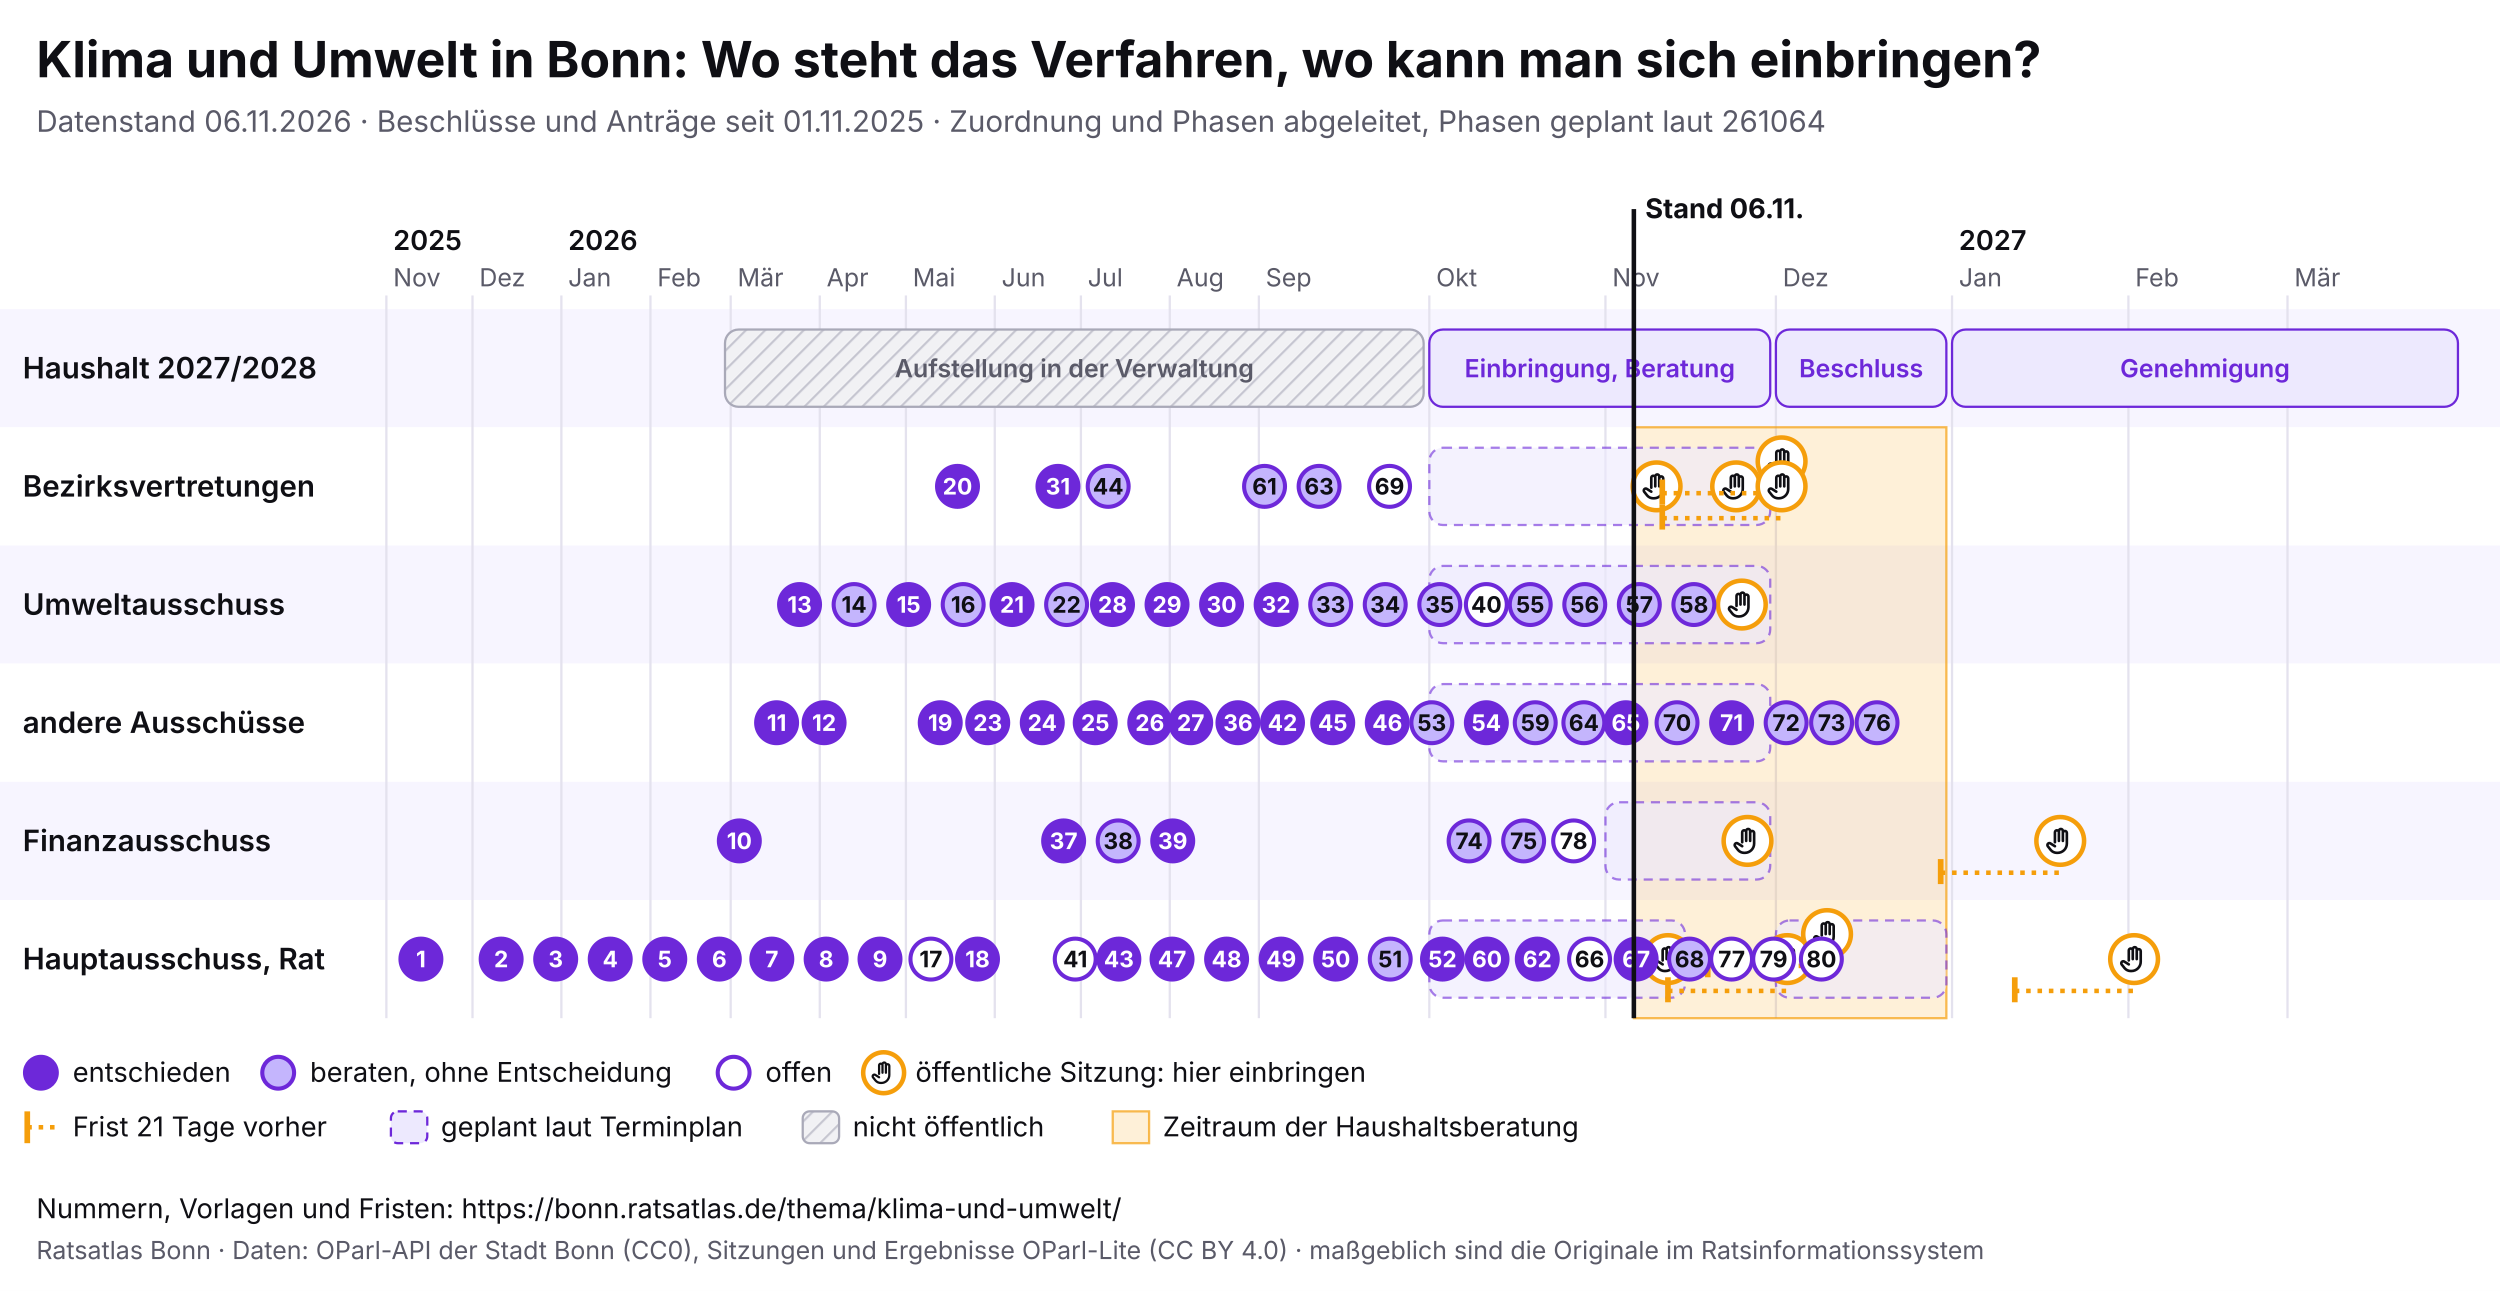
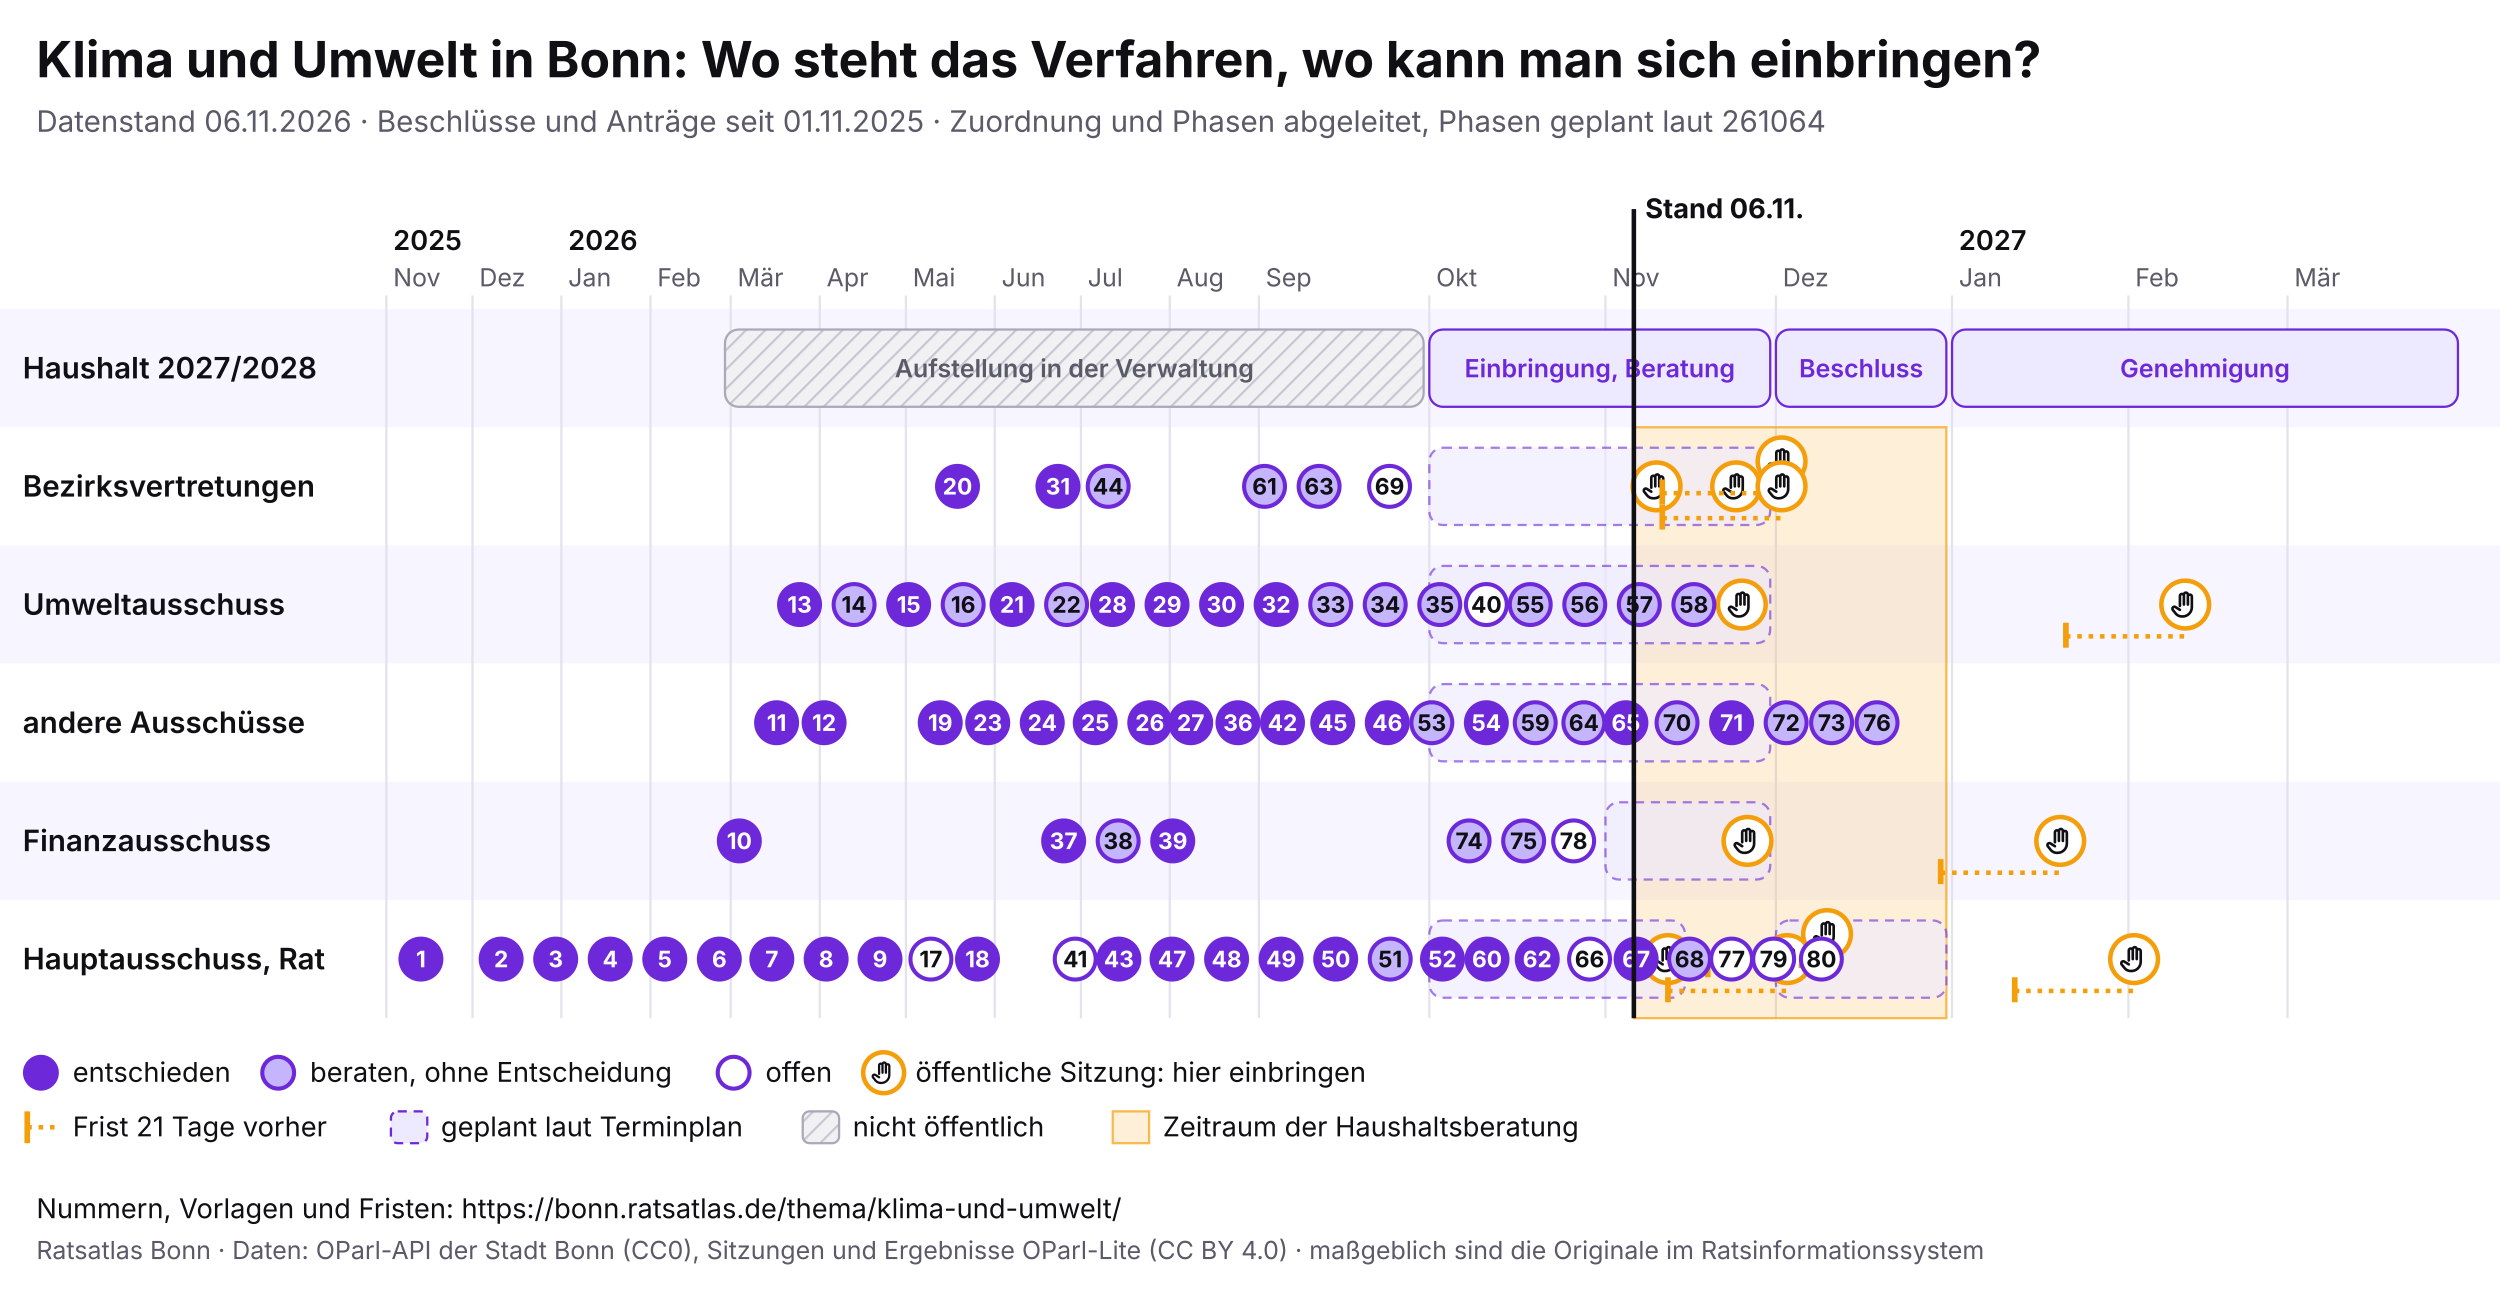
<svg xmlns="http://www.w3.org/2000/svg" viewBox="0 0 1100 568" width="1100" height="568" font-family="Inter, system-ui, sans-serif">
  <rect width="1100" height="568" fill="#ffffff" />
  <text x="16" y="34" font-size="22" font-weight="700" fill="#0f0f14">Klima und Umwelt in Bonn: Wo steht das Verfahren, wo kann man sich einbringen?</text>
  <text x="16" y="58" font-size="13" fill="#5a5a68">Datenstand 06.11.2026 · Beschlüsse und Anträge seit 01.11.2025 · Zuordnung und Phasen abgeleitet, Phasen geplant laut 261064</text>
  <svg x="0" y="74" width="1100" height="440" viewBox="0 0 1100 440" font-family="Inter, system-ui, sans-serif">
    <defs>
      <pattern id="pb-schraffur" width="6" height="6" patternUnits="userSpaceOnUse" patternTransform="rotate(45)">
        <rect width="6" height="6" fill="#f1f1f4" />
        <line x1="0" y1="0" x2="0" y2="6" stroke="#c9c9d3" stroke-width="2" />
      </pattern>
      <symbol id="pb-hand" viewBox="0 0 24 24">
        <path d="M8 13V5.5a1.5 1.5 0 0 1 3 0V12M11 11V4.5a1.5 1.5 0 0 1 3 0V12M14 11.5V6a1.5 1.5 0 0 1 3 0v8a7 7 0 0 1-7 7h-.6a6 6 0 0 1-4.5-2.1L2.6 16a1.5 1.5 0 0 1 2.2-2L8 16" />
      </symbol>
    </defs>
    <rect x="0" y="62" width="1100" height="52" fill="#f7f5ff" />
    <text x="10" y="92.5" font-size="13" font-weight="600" fill="#0f0f14">Haushalt 2027/2028</text>
    <rect x="0" y="114" width="1100" height="52" fill="#ffffff" />
    <text x="10" y="144.5" font-size="13" font-weight="600" fill="#0f0f14">Bezirksvertretungen</text>
    <rect x="0" y="166" width="1100" height="52" fill="#f7f5ff" />
    <text x="10" y="196.5" font-size="13" font-weight="600" fill="#0f0f14">Umweltausschuss</text>
    <rect x="0" y="218" width="1100" height="52" fill="#ffffff" />
    <text x="10" y="248.5" font-size="13" font-weight="600" fill="#0f0f14">andere Ausschüsse</text>
    <rect x="0" y="270" width="1100" height="52" fill="#f7f5ff" />
    <text x="10" y="300.5" font-size="13" font-weight="600" fill="#0f0f14">Finanzausschuss</text>
    <rect x="0" y="322" width="1100" height="52" fill="#ffffff" />
    <text x="10" y="352.5" font-size="13" font-weight="600" fill="#0f0f14">Hauptausschuss, Rat</text>
    <line x1="170.0" y1="56" x2="170.0" y2="374" stroke="#e4e2ee" />
    <text x="173.0" y="52" font-size="11" fill="#5a5a68">Nov</text>
    <text x="173.0" y="36" font-size="12" font-weight="600" fill="#0f0f14">2025</text>
    <line x1="207.9" y1="56" x2="207.9" y2="374" stroke="#e4e2ee" />
    <text x="210.9" y="52" font-size="11" fill="#5a5a68">Dez</text>
    <line x1="247.0" y1="56" x2="247.0" y2="374" stroke="#e4e2ee" />
    <text x="250.0" y="52" font-size="11" fill="#5a5a68">Jan</text>
    <text x="250.0" y="36" font-size="12" font-weight="600" fill="#0f0f14">2026</text>
    <line x1="286.2" y1="56" x2="286.2" y2="374" stroke="#e4e2ee" />
    <text x="289.2" y="52" font-size="11" fill="#5a5a68">Feb</text>
    <line x1="321.5" y1="56" x2="321.5" y2="374" stroke="#e4e2ee" />
    <text x="324.5" y="52" font-size="11" fill="#5a5a68">Mär</text>
    <line x1="360.7" y1="56" x2="360.7" y2="374" stroke="#e4e2ee" />
    <text x="363.7" y="52" font-size="11" fill="#5a5a68">Apr</text>
    <line x1="398.6" y1="56" x2="398.6" y2="374" stroke="#e4e2ee" />
    <text x="401.6" y="52" font-size="11" fill="#5a5a68">Mai</text>
    <line x1="437.7" y1="56" x2="437.7" y2="374" stroke="#e4e2ee" />
    <text x="440.7" y="52" font-size="11" fill="#5a5a68">Jun</text>
    <line x1="475.6" y1="56" x2="475.6" y2="374" stroke="#e4e2ee" />
    <text x="478.6" y="52" font-size="11" fill="#5a5a68">Jul</text>
    <line x1="514.7" y1="56" x2="514.7" y2="374" stroke="#e4e2ee" />
    <text x="517.7" y="52" font-size="11" fill="#5a5a68">Aug</text>
    <line x1="553.9" y1="56" x2="553.9" y2="374" stroke="#e4e2ee" />
    <text x="556.9" y="52" font-size="11" fill="#5a5a68">Sep</text>
    <line x1="628.9" y1="56" x2="628.9" y2="374" stroke="#e4e2ee" />
    <text x="631.9" y="52" font-size="11" fill="#5a5a68">Okt</text>
    <line x1="706.4" y1="56" x2="706.4" y2="374" stroke="#e4e2ee" />
    <text x="709.4" y="52" font-size="11" fill="#5a5a68">Nov</text>
    <line x1="781.4" y1="56" x2="781.4" y2="374" stroke="#e4e2ee" />
    <text x="784.4" y="52" font-size="11" fill="#5a5a68">Dez</text>
    <line x1="858.9" y1="56" x2="858.9" y2="374" stroke="#e4e2ee" />
    <text x="861.9" y="52" font-size="11" fill="#5a5a68">Jan</text>
    <text x="861.9" y="36" font-size="12" font-weight="600" fill="#0f0f14">2027</text>
    <line x1="936.5" y1="56" x2="936.5" y2="374" stroke="#e4e2ee" />
    <text x="939.5" y="52" font-size="11" fill="#5a5a68">Feb</text>
    <line x1="1006.5" y1="56" x2="1006.5" y2="374" stroke="#e4e2ee" />
    <text x="1009.5" y="52" font-size="11" fill="#5a5a68">Mär</text>
    <rect x="718.9" y="114" width="137.5" height="260" fill="#f59e0b" fill-opacity="0.16" stroke="#f59e0b" stroke-opacity="0.7" />
    <g>
      <rect x="319.0" y="71" width="307.4" height="34" rx="6" fill="url(#pb-schraffur)" stroke="#a9a9b8" />
      <text x="472.7" y="92.0" font-size="11" text-anchor="middle" font-weight="600" fill="#5a5a68">Aufstellung in der Verwaltung</text>
    </g>
    <g>
      <rect x="628.9" y="71" width="150.0" height="34" rx="6" fill="#ede9fe" stroke="#6d28d9" />
      <text x="703.9" y="92.0" font-size="11" text-anchor="middle" font-weight="600" fill="#6d28d9">Einbringung, Beratung</text>
    </g>
    <g>
      <rect x="781.4" y="71" width="75.0" height="34" rx="6" fill="#ede9fe" stroke="#6d28d9" />
      <text x="818.9" y="92.0" font-size="11" text-anchor="middle" font-weight="600" fill="#6d28d9">Beschluss</text>
    </g>
    <g>
      <rect x="858.9" y="71" width="222.6" height="34" rx="6" fill="#ede9fe" stroke="#6d28d9" />
      <text x="970.2" y="92.0" font-size="11" text-anchor="middle" font-weight="600" fill="#6d28d9">Genehmigung</text>
    </g>
    <g>
      <rect x="628.9" y="123" width="150.0" height="34" rx="6" fill="#ede9fe" fill-opacity="0.6" stroke="#6d28d9" stroke-opacity="0.6" stroke-dasharray="4 3" />
    </g>
    <g>
      <rect x="628.9" y="175" width="150.0" height="34" rx="6" fill="#ede9fe" fill-opacity="0.6" stroke="#6d28d9" stroke-opacity="0.6" stroke-dasharray="4 3" />
    </g>
    <g>
      <rect x="628.9" y="227" width="150.0" height="34" rx="6" fill="#ede9fe" fill-opacity="0.6" stroke="#6d28d9" stroke-opacity="0.6" stroke-dasharray="4 3" />
    </g>
    <g>
      <rect x="706.4" y="279" width="72.5" height="34" rx="6" fill="#ede9fe" fill-opacity="0.6" stroke="#6d28d9" stroke-opacity="0.6" stroke-dasharray="4 3" />
    </g>
    <g>
      <rect x="628.9" y="331" width="112.5" height="34" rx="6" fill="#ede9fe" fill-opacity="0.6" stroke="#6d28d9" stroke-opacity="0.6" stroke-dasharray="4 3" />
    </g>
    <g>
      <rect x="781.4" y="331" width="75.0" height="34" rx="6" fill="#ede9fe" fill-opacity="0.6" stroke="#6d28d9" stroke-opacity="0.6" stroke-dasharray="4 3" />
    </g>
    <g>
      <circle cx="728.9" cy="140.0" r="10.5" fill="#fff" stroke="#f59e0b" stroke-width="2" />
      <use href="#pb-hand" x="721.9" y="133.0" width="14" height="14" fill="none" stroke="#0f0f14" stroke-width="2" stroke-linecap="round" stroke-linejoin="round" />
    </g>
    <g>
      <circle cx="733.9" cy="348.0" r="10.5" fill="#fff" stroke="#f59e0b" stroke-width="2" />
      <use href="#pb-hand" x="726.9" y="341.0" width="14" height="14" fill="none" stroke="#0f0f14" stroke-width="2" stroke-linecap="round" stroke-linejoin="round" />
    </g>
    <g>
      <circle cx="763.9" cy="140.0" r="10.5" fill="#fff" stroke="#f59e0b" stroke-width="2" />
      <use href="#pb-hand" x="756.9" y="133.0" width="14" height="14" fill="none" stroke="#0f0f14" stroke-width="2" stroke-linecap="round" stroke-linejoin="round" />
    </g>
    <g>
      <circle cx="766.4" cy="192.0" r="10.5" fill="#fff" stroke="#f59e0b" stroke-width="2" />
      <use href="#pb-hand" x="759.4" y="185.0" width="14" height="14" fill="none" stroke="#0f0f14" stroke-width="2" stroke-linecap="round" stroke-linejoin="round" />
    </g>
    <g>
      <circle cx="768.9" cy="296.0" r="10.5" fill="#fff" stroke="#f59e0b" stroke-width="2" />
      <use href="#pb-hand" x="761.9" y="289.0" width="14" height="14" fill="none" stroke="#0f0f14" stroke-width="2" stroke-linecap="round" stroke-linejoin="round" />
    </g>
    <line x1="731.4" y1="143.0" x2="783.9" y2="143.0" stroke="#f59e0b" stroke-width="2" stroke-dasharray="2 3" />
    <line x1="731.4" y1="137.0" x2="731.4" y2="148.0" stroke="#f59e0b" stroke-width="2.5" />
    <g>
      <circle cx="783.9" cy="129.0" r="10.5" fill="#fff" stroke="#f59e0b" stroke-width="2" />
      <use href="#pb-hand" x="776.9" y="122.0" width="14" height="14" fill="none" stroke="#0f0f14" stroke-width="2" stroke-linecap="round" stroke-linejoin="round" />
    </g>
    <line x1="731.4" y1="154.0" x2="783.9" y2="154.0" stroke="#f59e0b" stroke-width="2" stroke-dasharray="2 3" />
    <line x1="731.4" y1="148.0" x2="731.4" y2="159.0" stroke="#f59e0b" stroke-width="2.5" />
    <g>
      <circle cx="783.9" cy="140.0" r="10.5" fill="#fff" stroke="#f59e0b" stroke-width="2" />
      <use href="#pb-hand" x="776.9" y="133.0" width="14" height="14" fill="none" stroke="#0f0f14" stroke-width="2" stroke-linecap="round" stroke-linejoin="round" />
    </g>
    <line x1="733.9" y1="362.0" x2="786.4" y2="362.0" stroke="#f59e0b" stroke-width="2" stroke-dasharray="2 3" />
    <line x1="733.9" y1="356.0" x2="733.9" y2="367.0" stroke="#f59e0b" stroke-width="2.5" />
    <g>
      <circle cx="786.4" cy="348.0" r="10.5" fill="#fff" stroke="#f59e0b" stroke-width="2" />
      <use href="#pb-hand" x="779.4" y="341.0" width="14" height="14" fill="none" stroke="#0f0f14" stroke-width="2" stroke-linecap="round" stroke-linejoin="round" />
    </g>
    <line x1="751.4" y1="351.0" x2="803.9" y2="351.0" stroke="#f59e0b" stroke-width="2" stroke-dasharray="2 3" />
    <line x1="751.4" y1="345.0" x2="751.4" y2="356.0" stroke="#f59e0b" stroke-width="2.5" />
    <g>
      <circle cx="803.9" cy="337.0" r="10.5" fill="#fff" stroke="#f59e0b" stroke-width="2" />
      <use href="#pb-hand" x="796.9" y="330.0" width="14" height="14" fill="none" stroke="#0f0f14" stroke-width="2" stroke-linecap="round" stroke-linejoin="round" />
    </g>
    <line x1="853.9" y1="310.0" x2="906.5" y2="310.0" stroke="#f59e0b" stroke-width="2" stroke-dasharray="2 3" />
    <line x1="853.9" y1="304.0" x2="853.9" y2="315.0" stroke="#f59e0b" stroke-width="2.5" />
    <g>
      <circle cx="906.5" cy="296.0" r="10.5" fill="#fff" stroke="#f59e0b" stroke-width="2" />
      <use href="#pb-hand" x="899.5" y="289.0" width="14" height="14" fill="none" stroke="#0f0f14" stroke-width="2" stroke-linecap="round" stroke-linejoin="round" />
    </g>
    <line x1="886.5" y1="362.0" x2="939.0" y2="362.0" stroke="#f59e0b" stroke-width="2" stroke-dasharray="2 3" />
    <line x1="886.5" y1="356.0" x2="886.5" y2="367.0" stroke="#f59e0b" stroke-width="2.5" />
    <g>
      <circle cx="939.0" cy="348.0" r="10.5" fill="#fff" stroke="#f59e0b" stroke-width="2" />
      <use href="#pb-hand" x="932.0" y="341.0" width="14" height="14" fill="none" stroke="#0f0f14" stroke-width="2" stroke-linecap="round" stroke-linejoin="round" />
    </g>
+     <line x1="909.0" y1="206.0" x2="961.5" y2="206.0" stroke="#f59e0b" stroke-width="2" stroke-dasharray="2 3" />
+     <line x1="909.0" y1="200.0" x2="909.0" y2="211.0" stroke="#f59e0b" stroke-width="2.5" />
+     <g>
+       <circle cx="961.5" cy="192.0" r="10.5" fill="#fff" stroke="#f59e0b" stroke-width="2" />
+       <use href="#pb-hand" x="954.5" y="185.0" width="14" height="14" fill="none" stroke="#0f0f14" stroke-width="2" stroke-linecap="round" stroke-linejoin="round" />
+     </g>
    <g>
      <circle cx="185.2" cy="348.0" r="9" fill="#6d28d9" stroke="#6d28d9" stroke-width="1.8" />
      <text x="185.2" y="351.6" font-size="10" font-weight="700" text-anchor="middle" fill="#fff">1</text>
    </g>
    <g>
      <circle cx="220.5" cy="348.0" r="9" fill="#6d28d9" stroke="#6d28d9" stroke-width="1.8" />
      <text x="220.5" y="351.6" font-size="10" font-weight="700" text-anchor="middle" fill="#fff">2</text>
    </g>
    <g>
      <circle cx="244.5" cy="348.0" r="9" fill="#6d28d9" stroke="#6d28d9" stroke-width="1.8" />
      <text x="244.5" y="351.6" font-size="10" font-weight="700" text-anchor="middle" fill="#fff">3</text>
    </g>
    <g>
      <circle cx="268.5" cy="348.0" r="9" fill="#6d28d9" stroke="#6d28d9" stroke-width="1.8" />
      <text x="268.5" y="351.6" font-size="10" font-weight="700" text-anchor="middle" fill="#fff">4</text>
    </g>
    <g>
      <circle cx="292.5" cy="348.0" r="9" fill="#6d28d9" stroke="#6d28d9" stroke-width="1.8" />
      <text x="292.5" y="351.6" font-size="10" font-weight="700" text-anchor="middle" fill="#fff">5</text>
    </g>
    <g>
      <circle cx="316.5" cy="348.0" r="9" fill="#6d28d9" stroke="#6d28d9" stroke-width="1.8" />
      <text x="316.5" y="351.6" font-size="10" font-weight="700" text-anchor="middle" fill="#fff">6</text>
    </g>
    <g>
      <circle cx="339.6" cy="348.0" r="9" fill="#6d28d9" stroke="#6d28d9" stroke-width="1.8" />
      <text x="339.6" y="351.6" font-size="10" font-weight="700" text-anchor="middle" fill="#fff">7</text>
    </g>
    <g>
      <circle cx="363.5" cy="348.0" r="9" fill="#6d28d9" stroke="#6d28d9" stroke-width="1.8" />
      <text x="363.5" y="351.6" font-size="10" font-weight="700" text-anchor="middle" fill="#fff">8</text>
    </g>
    <g>
      <circle cx="387.2" cy="348.0" r="9" fill="#6d28d9" stroke="#6d28d9" stroke-width="1.8" />
      <text x="387.2" y="351.6" font-size="10" font-weight="700" text-anchor="middle" fill="#fff">9</text>
    </g>
    <g>
      <circle cx="325.3" cy="296.0" r="9" fill="#6d28d9" stroke="#6d28d9" stroke-width="1.8" />
      <text x="325.3" y="299.6" font-size="10" font-weight="700" text-anchor="middle" fill="#fff">10</text>
    </g>
    <g>
      <circle cx="341.7" cy="244.0" r="9" fill="#6d28d9" stroke="#6d28d9" stroke-width="1.8" />
      <text x="341.7" y="247.6" font-size="10" font-weight="700" text-anchor="middle" fill="#fff">11</text>
    </g>
    <g>
      <circle cx="362.6" cy="244.0" r="9" fill="#6d28d9" stroke="#6d28d9" stroke-width="1.8" />
      <text x="362.6" y="247.6" font-size="10" font-weight="700" text-anchor="middle" fill="#fff">12</text>
    </g>
    <g>
      <circle cx="351.8" cy="192.0" r="9" fill="#6d28d9" stroke="#6d28d9" stroke-width="1.8" />
      <text x="351.8" y="195.6" font-size="10" font-weight="700" text-anchor="middle" fill="#fff">13</text>
    </g>
    <g>
      <circle cx="375.8" cy="192.0" r="9" fill="#c4b5fd" stroke="#6d28d9" stroke-width="1.8" />
      <text x="375.8" y="195.6" font-size="10" font-weight="700" text-anchor="middle" fill="#0f0f14">14</text>
    </g>
    <g>
      <circle cx="399.8" cy="192.0" r="9" fill="#6d28d9" stroke="#6d28d9" stroke-width="1.8" />
      <text x="399.8" y="195.6" font-size="10" font-weight="700" text-anchor="middle" fill="#fff">15</text>
    </g>
    <g>
      <circle cx="423.8" cy="192.0" r="9" fill="#c4b5fd" stroke="#6d28d9" stroke-width="1.8" />
      <text x="423.8" y="195.6" font-size="10" font-weight="700" text-anchor="middle" fill="#0f0f14">16</text>
    </g>
    <g>
      <circle cx="409.6" cy="348.0" r="9" fill="#fff" stroke="#6d28d9" stroke-width="1.8" />
      <text x="409.6" y="351.6" font-size="10" font-weight="700" text-anchor="middle" fill="#0f0f14">17</text>
    </g>
    <g>
      <circle cx="430.1" cy="348.0" r="9" fill="#6d28d9" stroke="#6d28d9" stroke-width="1.8" />
      <text x="430.1" y="351.6" font-size="10" font-weight="700" text-anchor="middle" fill="#fff">18</text>
    </g>
    <g>
      <circle cx="413.7" cy="244.0" r="9" fill="#6d28d9" stroke="#6d28d9" stroke-width="1.8" />
      <text x="413.7" y="247.6" font-size="10" font-weight="700" text-anchor="middle" fill="#fff">19</text>
    </g>
    <g>
      <circle cx="421.3" cy="140.0" r="9" fill="#6d28d9" stroke="#6d28d9" stroke-width="1.8" />
      <text x="421.3" y="143.6" font-size="10" font-weight="700" text-anchor="middle" fill="#fff">20</text>
    </g>
    <g>
      <circle cx="445.3" cy="192.0" r="9" fill="#6d28d9" stroke="#6d28d9" stroke-width="1.8" />
      <text x="445.3" y="195.6" font-size="10" font-weight="700" text-anchor="middle" fill="#fff">21</text>
    </g>
    <g>
      <circle cx="469.3" cy="192.0" r="9" fill="#c4b5fd" stroke="#6d28d9" stroke-width="1.8" />
      <text x="469.3" y="195.6" font-size="10" font-weight="700" text-anchor="middle" fill="#0f0f14">22</text>
    </g>
    <g>
      <circle cx="434.6" cy="244.0" r="9" fill="#6d28d9" stroke="#6d28d9" stroke-width="1.8" />
      <text x="434.6" y="247.6" font-size="10" font-weight="700" text-anchor="middle" fill="#fff">23</text>
    </g>
    <g>
      <circle cx="458.6" cy="244.0" r="9" fill="#6d28d9" stroke="#6d28d9" stroke-width="1.8" />
      <text x="458.6" y="247.6" font-size="10" font-weight="700" text-anchor="middle" fill="#fff">24</text>
    </g>
    <g>
      <circle cx="481.9" cy="244.0" r="9" fill="#6d28d9" stroke="#6d28d9" stroke-width="1.8" />
      <text x="481.9" y="247.6" font-size="10" font-weight="700" text-anchor="middle" fill="#fff">25</text>
    </g>
    <g>
      <circle cx="505.9" cy="244.0" r="9" fill="#6d28d9" stroke="#6d28d9" stroke-width="1.8" />
      <text x="505.9" y="247.6" font-size="10" font-weight="700" text-anchor="middle" fill="#fff">26</text>
    </g>
    <g>
      <circle cx="523.9" cy="244.0" r="9" fill="#6d28d9" stroke="#6d28d9" stroke-width="1.8" />
      <text x="523.9" y="247.6" font-size="10" font-weight="700" text-anchor="middle" fill="#fff">27</text>
    </g>
    <g>
      <circle cx="489.5" cy="192.0" r="9" fill="#6d28d9" stroke="#6d28d9" stroke-width="1.8" />
      <text x="489.5" y="195.6" font-size="10" font-weight="700" text-anchor="middle" fill="#fff">28</text>
    </g>
    <g>
      <circle cx="513.5" cy="192.0" r="9" fill="#6d28d9" stroke="#6d28d9" stroke-width="1.8" />
      <text x="513.5" y="195.6" font-size="10" font-weight="700" text-anchor="middle" fill="#fff">29</text>
    </g>
    <g>
      <circle cx="537.5" cy="192.0" r="9" fill="#6d28d9" stroke="#6d28d9" stroke-width="1.8" />
      <text x="537.5" y="195.6" font-size="10" font-weight="700" text-anchor="middle" fill="#fff">30</text>
    </g>
    <g>
      <circle cx="465.5" cy="140.0" r="9" fill="#6d28d9" stroke="#6d28d9" stroke-width="1.8" />
      <text x="465.5" y="143.6" font-size="10" font-weight="700" text-anchor="middle" fill="#fff">31</text>
    </g>
    <g>
      <circle cx="561.5" cy="192.0" r="9" fill="#6d28d9" stroke="#6d28d9" stroke-width="1.8" />
      <text x="561.5" y="195.6" font-size="10" font-weight="700" text-anchor="middle" fill="#fff">32</text>
    </g>
    <g>
      <circle cx="585.5" cy="192.0" r="9" fill="#c4b5fd" stroke="#6d28d9" stroke-width="1.8" />
      <text x="585.5" y="195.6" font-size="10" font-weight="700" text-anchor="middle" fill="#0f0f14">33</text>
    </g>
    <g>
      <circle cx="609.5" cy="192.0" r="9" fill="#c4b5fd" stroke="#6d28d9" stroke-width="1.8" />
      <text x="609.5" y="195.6" font-size="10" font-weight="700" text-anchor="middle" fill="#0f0f14">34</text>
    </g>
    <g>
      <circle cx="633.5" cy="192.0" r="9" fill="#c4b5fd" stroke="#6d28d9" stroke-width="1.8" />
      <text x="633.5" y="195.6" font-size="10" font-weight="700" text-anchor="middle" fill="#0f0f14">35</text>
    </g>
    <g>
      <circle cx="544.7" cy="244.0" r="9" fill="#6d28d9" stroke="#6d28d9" stroke-width="1.8" />
      <text x="544.7" y="247.6" font-size="10" font-weight="700" text-anchor="middle" fill="#fff">36</text>
    </g>
    <g>
      <circle cx="468.0" cy="296.0" r="9" fill="#6d28d9" stroke="#6d28d9" stroke-width="1.8" />
      <text x="468.0" y="299.6" font-size="10" font-weight="700" text-anchor="middle" fill="#fff">37</text>
    </g>
    <g>
      <circle cx="492.0" cy="296.0" r="9" fill="#c4b5fd" stroke="#6d28d9" stroke-width="1.8" />
      <text x="492.0" y="299.6" font-size="10" font-weight="700" text-anchor="middle" fill="#0f0f14">38</text>
    </g>
    <g>
      <circle cx="516.0" cy="296.0" r="9" fill="#6d28d9" stroke="#6d28d9" stroke-width="1.8" />
      <text x="516.0" y="299.6" font-size="10" font-weight="700" text-anchor="middle" fill="#fff">39</text>
    </g>
    <g>
      <circle cx="654.0" cy="192.0" r="9" fill="#fff" stroke="#6d28d9" stroke-width="1.8" />
      <text x="654.0" y="195.6" font-size="10" font-weight="700" text-anchor="middle" fill="#0f0f14">40</text>
    </g>
    <g>
      <circle cx="473.1" cy="348.0" r="9" fill="#fff" stroke="#6d28d9" stroke-width="1.8" />
      <text x="473.1" y="351.6" font-size="10" font-weight="700" text-anchor="middle" fill="#0f0f14">41</text>
    </g>
    <g>
      <circle cx="564.3" cy="244.0" r="9" fill="#6d28d9" stroke="#6d28d9" stroke-width="1.8" />
      <text x="564.3" y="247.6" font-size="10" font-weight="700" text-anchor="middle" fill="#fff">42</text>
    </g>
    <g>
      <circle cx="492.3" cy="348.0" r="9" fill="#6d28d9" stroke="#6d28d9" stroke-width="1.8" />
      <text x="492.3" y="351.6" font-size="10" font-weight="700" text-anchor="middle" fill="#fff">43</text>
    </g>
    <g>
      <circle cx="487.6" cy="140.0" r="9" fill="#c4b5fd" stroke="#6d28d9" stroke-width="1.8" />
      <text x="487.6" y="143.6" font-size="10" font-weight="700" text-anchor="middle" fill="#0f0f14">44</text>
    </g>
    <g>
      <circle cx="586.4" cy="244.0" r="9" fill="#6d28d9" stroke="#6d28d9" stroke-width="1.8" />
      <text x="586.4" y="247.6" font-size="10" font-weight="700" text-anchor="middle" fill="#fff">45</text>
    </g>
    <g>
      <circle cx="610.4" cy="244.0" r="9" fill="#6d28d9" stroke="#6d28d9" stroke-width="1.8" />
      <text x="610.4" y="247.6" font-size="10" font-weight="700" text-anchor="middle" fill="#fff">46</text>
    </g>
    <g>
      <circle cx="515.7" cy="348.0" r="9" fill="#6d28d9" stroke="#6d28d9" stroke-width="1.8" />
      <text x="515.7" y="351.6" font-size="10" font-weight="700" text-anchor="middle" fill="#fff">47</text>
    </g>
    <g>
      <circle cx="539.7" cy="348.0" r="9" fill="#6d28d9" stroke="#6d28d9" stroke-width="1.8" />
      <text x="539.7" y="351.6" font-size="10" font-weight="700" text-anchor="middle" fill="#fff">48</text>
    </g>
    <g>
      <circle cx="563.7" cy="348.0" r="9" fill="#6d28d9" stroke="#6d28d9" stroke-width="1.8" />
      <text x="563.7" y="351.6" font-size="10" font-weight="700" text-anchor="middle" fill="#fff">49</text>
    </g>
    <g>
      <circle cx="587.7" cy="348.0" r="9" fill="#6d28d9" stroke="#6d28d9" stroke-width="1.8" />
      <text x="587.7" y="351.6" font-size="10" font-weight="700" text-anchor="middle" fill="#fff">50</text>
    </g>
    <g>
      <circle cx="611.7" cy="348.0" r="9" fill="#c4b5fd" stroke="#6d28d9" stroke-width="1.8" />
      <text x="611.7" y="351.6" font-size="10" font-weight="700" text-anchor="middle" fill="#0f0f14">51</text>
    </g>
    <g>
      <circle cx="634.7" cy="348.0" r="9" fill="#6d28d9" stroke="#6d28d9" stroke-width="1.8" />
      <text x="634.7" y="351.6" font-size="10" font-weight="700" text-anchor="middle" fill="#fff">52</text>
    </g>
    <g>
      <circle cx="630.0" cy="244.0" r="9" fill="#c4b5fd" stroke="#6d28d9" stroke-width="1.8" />
      <text x="630.0" y="247.6" font-size="10" font-weight="700" text-anchor="middle" fill="#0f0f14">53</text>
    </g>
    <g>
      <circle cx="654.0" cy="244.0" r="9" fill="#6d28d9" stroke="#6d28d9" stroke-width="1.8" />
      <text x="654.0" y="247.6" font-size="10" font-weight="700" text-anchor="middle" fill="#fff">54</text>
    </g>
    <g>
      <circle cx="673.3" cy="192.0" r="9" fill="#c4b5fd" stroke="#6d28d9" stroke-width="1.8" />
      <text x="673.3" y="195.6" font-size="10" font-weight="700" text-anchor="middle" fill="#0f0f14">55</text>
    </g>
    <g>
      <circle cx="697.3" cy="192.0" r="9" fill="#c4b5fd" stroke="#6d28d9" stroke-width="1.8" />
      <text x="697.3" y="195.6" font-size="10" font-weight="700" text-anchor="middle" fill="#0f0f14">56</text>
    </g>
    <g>
      <circle cx="721.3" cy="192.0" r="9" fill="#c4b5fd" stroke="#6d28d9" stroke-width="1.8" />
      <text x="721.3" y="195.6" font-size="10" font-weight="700" text-anchor="middle" fill="#0f0f14">57</text>
    </g>
    <g>
      <circle cx="745.3" cy="192.0" r="9" fill="#c4b5fd" stroke="#6d28d9" stroke-width="1.8" />
      <text x="745.3" y="195.6" font-size="10" font-weight="700" text-anchor="middle" fill="#0f0f14">58</text>
    </g>
    <g>
      <circle cx="675.5" cy="244.0" r="9" fill="#c4b5fd" stroke="#6d28d9" stroke-width="1.8" />
      <text x="675.5" y="247.6" font-size="10" font-weight="700" text-anchor="middle" fill="#0f0f14">59</text>
    </g>
    <g>
      <circle cx="654.3" cy="348.0" r="9" fill="#6d28d9" stroke="#6d28d9" stroke-width="1.8" />
      <text x="654.3" y="351.6" font-size="10" font-weight="700" text-anchor="middle" fill="#fff">60</text>
    </g>
    <g>
      <circle cx="556.4" cy="140.0" r="9" fill="#c4b5fd" stroke="#6d28d9" stroke-width="1.8" />
      <text x="556.4" y="143.6" font-size="10" font-weight="700" text-anchor="middle" fill="#0f0f14">61</text>
    </g>
    <g>
      <circle cx="676.4" cy="348.0" r="9" fill="#6d28d9" stroke="#6d28d9" stroke-width="1.8" />
      <text x="676.4" y="351.6" font-size="10" font-weight="700" text-anchor="middle" fill="#fff">62</text>
    </g>
    <g>
      <circle cx="580.4" cy="140.0" r="9" fill="#c4b5fd" stroke="#6d28d9" stroke-width="1.8" />
      <text x="580.4" y="143.6" font-size="10" font-weight="700" text-anchor="middle" fill="#0f0f14">63</text>
    </g>
    <g>
      <circle cx="696.9" cy="244.0" r="9" fill="#c4b5fd" stroke="#6d28d9" stroke-width="1.8" />
      <text x="696.9" y="247.6" font-size="10" font-weight="700" text-anchor="middle" fill="#0f0f14">64</text>
    </g>
    <g>
      <circle cx="715.4" cy="244.0" r="9" fill="#6d28d9" stroke="#6d28d9" stroke-width="1.8" />
      <text x="715.4" y="247.6" font-size="10" font-weight="700" text-anchor="middle" fill="#fff">65</text>
    </g>
    <g>
      <circle cx="699.4" cy="348.0" r="9" fill="#fff" stroke="#6d28d9" stroke-width="1.8" />
      <text x="699.4" y="351.6" font-size="10" font-weight="700" text-anchor="middle" fill="#0f0f14">66</text>
    </g>
    <g>
      <circle cx="719.9" cy="348.0" r="9" fill="#6d28d9" stroke="#6d28d9" stroke-width="1.8" />
      <text x="719.9" y="351.6" font-size="10" font-weight="700" text-anchor="middle" fill="#fff">67</text>
    </g>
    <g>
      <circle cx="743.4" cy="348.0" r="9" fill="#c4b5fd" stroke="#6d28d9" stroke-width="1.8" />
      <text x="743.4" y="351.6" font-size="10" font-weight="700" text-anchor="middle" fill="#0f0f14">68</text>
    </g>
    <g>
      <circle cx="611.4" cy="140.0" r="9" fill="#fff" stroke="#6d28d9" stroke-width="1.8" />
      <text x="611.4" y="143.6" font-size="10" font-weight="700" text-anchor="middle" fill="#0f0f14">69</text>
    </g>
    <g>
      <circle cx="737.9" cy="244.0" r="9" fill="#c4b5fd" stroke="#6d28d9" stroke-width="1.8" />
      <text x="737.9" y="247.6" font-size="10" font-weight="700" text-anchor="middle" fill="#0f0f14">70</text>
    </g>
    <g>
      <circle cx="761.9" cy="244.0" r="9" fill="#6d28d9" stroke="#6d28d9" stroke-width="1.8" />
      <text x="761.9" y="247.6" font-size="10" font-weight="700" text-anchor="middle" fill="#fff">71</text>
    </g>
    <g>
      <circle cx="785.9" cy="244.0" r="9" fill="#c4b5fd" stroke="#6d28d9" stroke-width="1.8" />
      <text x="785.9" y="247.6" font-size="10" font-weight="700" text-anchor="middle" fill="#0f0f14">72</text>
    </g>
    <g>
      <circle cx="805.9" cy="244.0" r="9" fill="#c4b5fd" stroke="#6d28d9" stroke-width="1.8" />
      <text x="805.9" y="247.6" font-size="10" font-weight="700" text-anchor="middle" fill="#0f0f14">73</text>
    </g>
    <g>
      <circle cx="646.4" cy="296.0" r="9" fill="#c4b5fd" stroke="#6d28d9" stroke-width="1.8" />
      <text x="646.4" y="299.6" font-size="10" font-weight="700" text-anchor="middle" fill="#0f0f14">74</text>
    </g>
    <g>
      <circle cx="670.4" cy="296.0" r="9" fill="#c4b5fd" stroke="#6d28d9" stroke-width="1.8" />
      <text x="670.4" y="299.6" font-size="10" font-weight="700" text-anchor="middle" fill="#0f0f14">75</text>
    </g>
    <g>
      <circle cx="825.9" cy="244.0" r="9" fill="#c4b5fd" stroke="#6d28d9" stroke-width="1.8" />
      <text x="825.9" y="247.6" font-size="10" font-weight="700" text-anchor="middle" fill="#0f0f14">76</text>
    </g>
    <g>
      <circle cx="761.9" cy="348.0" r="9" fill="#fff" stroke="#6d28d9" stroke-width="1.8" />
      <text x="761.9" y="351.6" font-size="10" font-weight="700" text-anchor="middle" fill="#0f0f14">77</text>
    </g>
    <g>
      <circle cx="692.4" cy="296.0" r="9" fill="#fff" stroke="#6d28d9" stroke-width="1.8" />
      <text x="692.4" y="299.6" font-size="10" font-weight="700" text-anchor="middle" fill="#0f0f14">78</text>
    </g>
    <g>
      <circle cx="780.4" cy="348.0" r="9" fill="#fff" stroke="#6d28d9" stroke-width="1.8" />
      <text x="780.4" y="351.6" font-size="10" font-weight="700" text-anchor="middle" fill="#0f0f14">79</text>
    </g>
    <g>
      <circle cx="801.4" cy="348.0" r="9" fill="#fff" stroke="#6d28d9" stroke-width="1.8" />
      <text x="801.4" y="351.6" font-size="10" font-weight="700" text-anchor="middle" fill="#0f0f14">80</text>
    </g>
    <line x1="718.9" y1="18" x2="718.9" y2="374" stroke="#0f0f14" stroke-width="2" pointer-events="none" />
    <text x="723.9" y="22" font-size="12" font-weight="700" fill="#0f0f14">Stand 06.11.</text>
    <circle cx="18" cy="398" r="7" fill="#6d28d9" stroke="#6d28d9" stroke-width="1.8" />
    <text x="32" y="402" font-size="12" fill="#0f0f14">entschieden</text>
    <circle cx="122.4" cy="398" r="7" fill="#c4b5fd" stroke="#6d28d9" stroke-width="1.8" />
    <text x="136.4" y="402" font-size="12" fill="#0f0f14">beraten, ohne Entscheidung</text>
    <circle cx="322.8" cy="398" r="7" fill="#fff" stroke="#6d28d9" stroke-width="1.8" />
    <text x="336.8" y="402" font-size="12" fill="#0f0f14">offen</text>
    <circle cx="388.8" cy="398" r="9" fill="#fff" stroke="#f59e0b" stroke-width="2" />
    <use href="#pb-hand" x="382.8" y="392" width="12" height="12" fill="none" stroke="#0f0f14" stroke-width="2" stroke-linecap="round" stroke-linejoin="round" />
    <text x="402.8" y="402" font-size="12" fill="#0f0f14">öffentliche Sitzung: hier einbringen</text>
    <line x1="12" y1="415" x2="12" y2="429" stroke="#f59e0b" stroke-width="2.5" />
    <line x1="12" y1="422" x2="26" y2="422" stroke="#f59e0b" stroke-width="2" stroke-dasharray="2 3" />
    <text x="32" y="426" font-size="12" fill="#0f0f14">Frist 21 Tage vorher</text>
    <rect x="172.0" y="415" width="16" height="14" rx="3" fill="#ede9fe" stroke="#6d28d9" stroke-dasharray="4 3" />
    <text x="194.0" y="426" font-size="12" fill="#0f0f14">geplant laut Terminplan</text>
    <rect x="353.2" y="415" width="16" height="14" rx="3" fill="url(#pb-schraffur)" stroke="#a9a9b8" />
    <text x="375.2" y="426" font-size="12" fill="#0f0f14">nicht öffentlich</text>
    <rect x="489.6" y="415" width="16" height="14" fill="#f59e0b" fill-opacity="0.16" stroke="#f59e0b" stroke-opacity="0.7" />
    <text x="511.6" y="426" font-size="12" fill="#0f0f14">Zeitraum der Haushaltsberatung</text>
  </svg>
  <text x="16" y="536" font-size="12" fill="#0f0f14">Nummern, Vorlagen und Fristen: https://bonn.ratsatlas.de/thema/klima-und-umwelt/</text>
  <text x="16" y="554" font-size="11" fill="#5a5a68">Ratsatlas Bonn · Daten: OParl-API der Stadt Bonn (CC0), Sitzungen und Ergebnisse OParl-Lite (CC BY 4.0) · maßgeblich sind die Originale im Ratsinformationssystem</text>
</svg>
